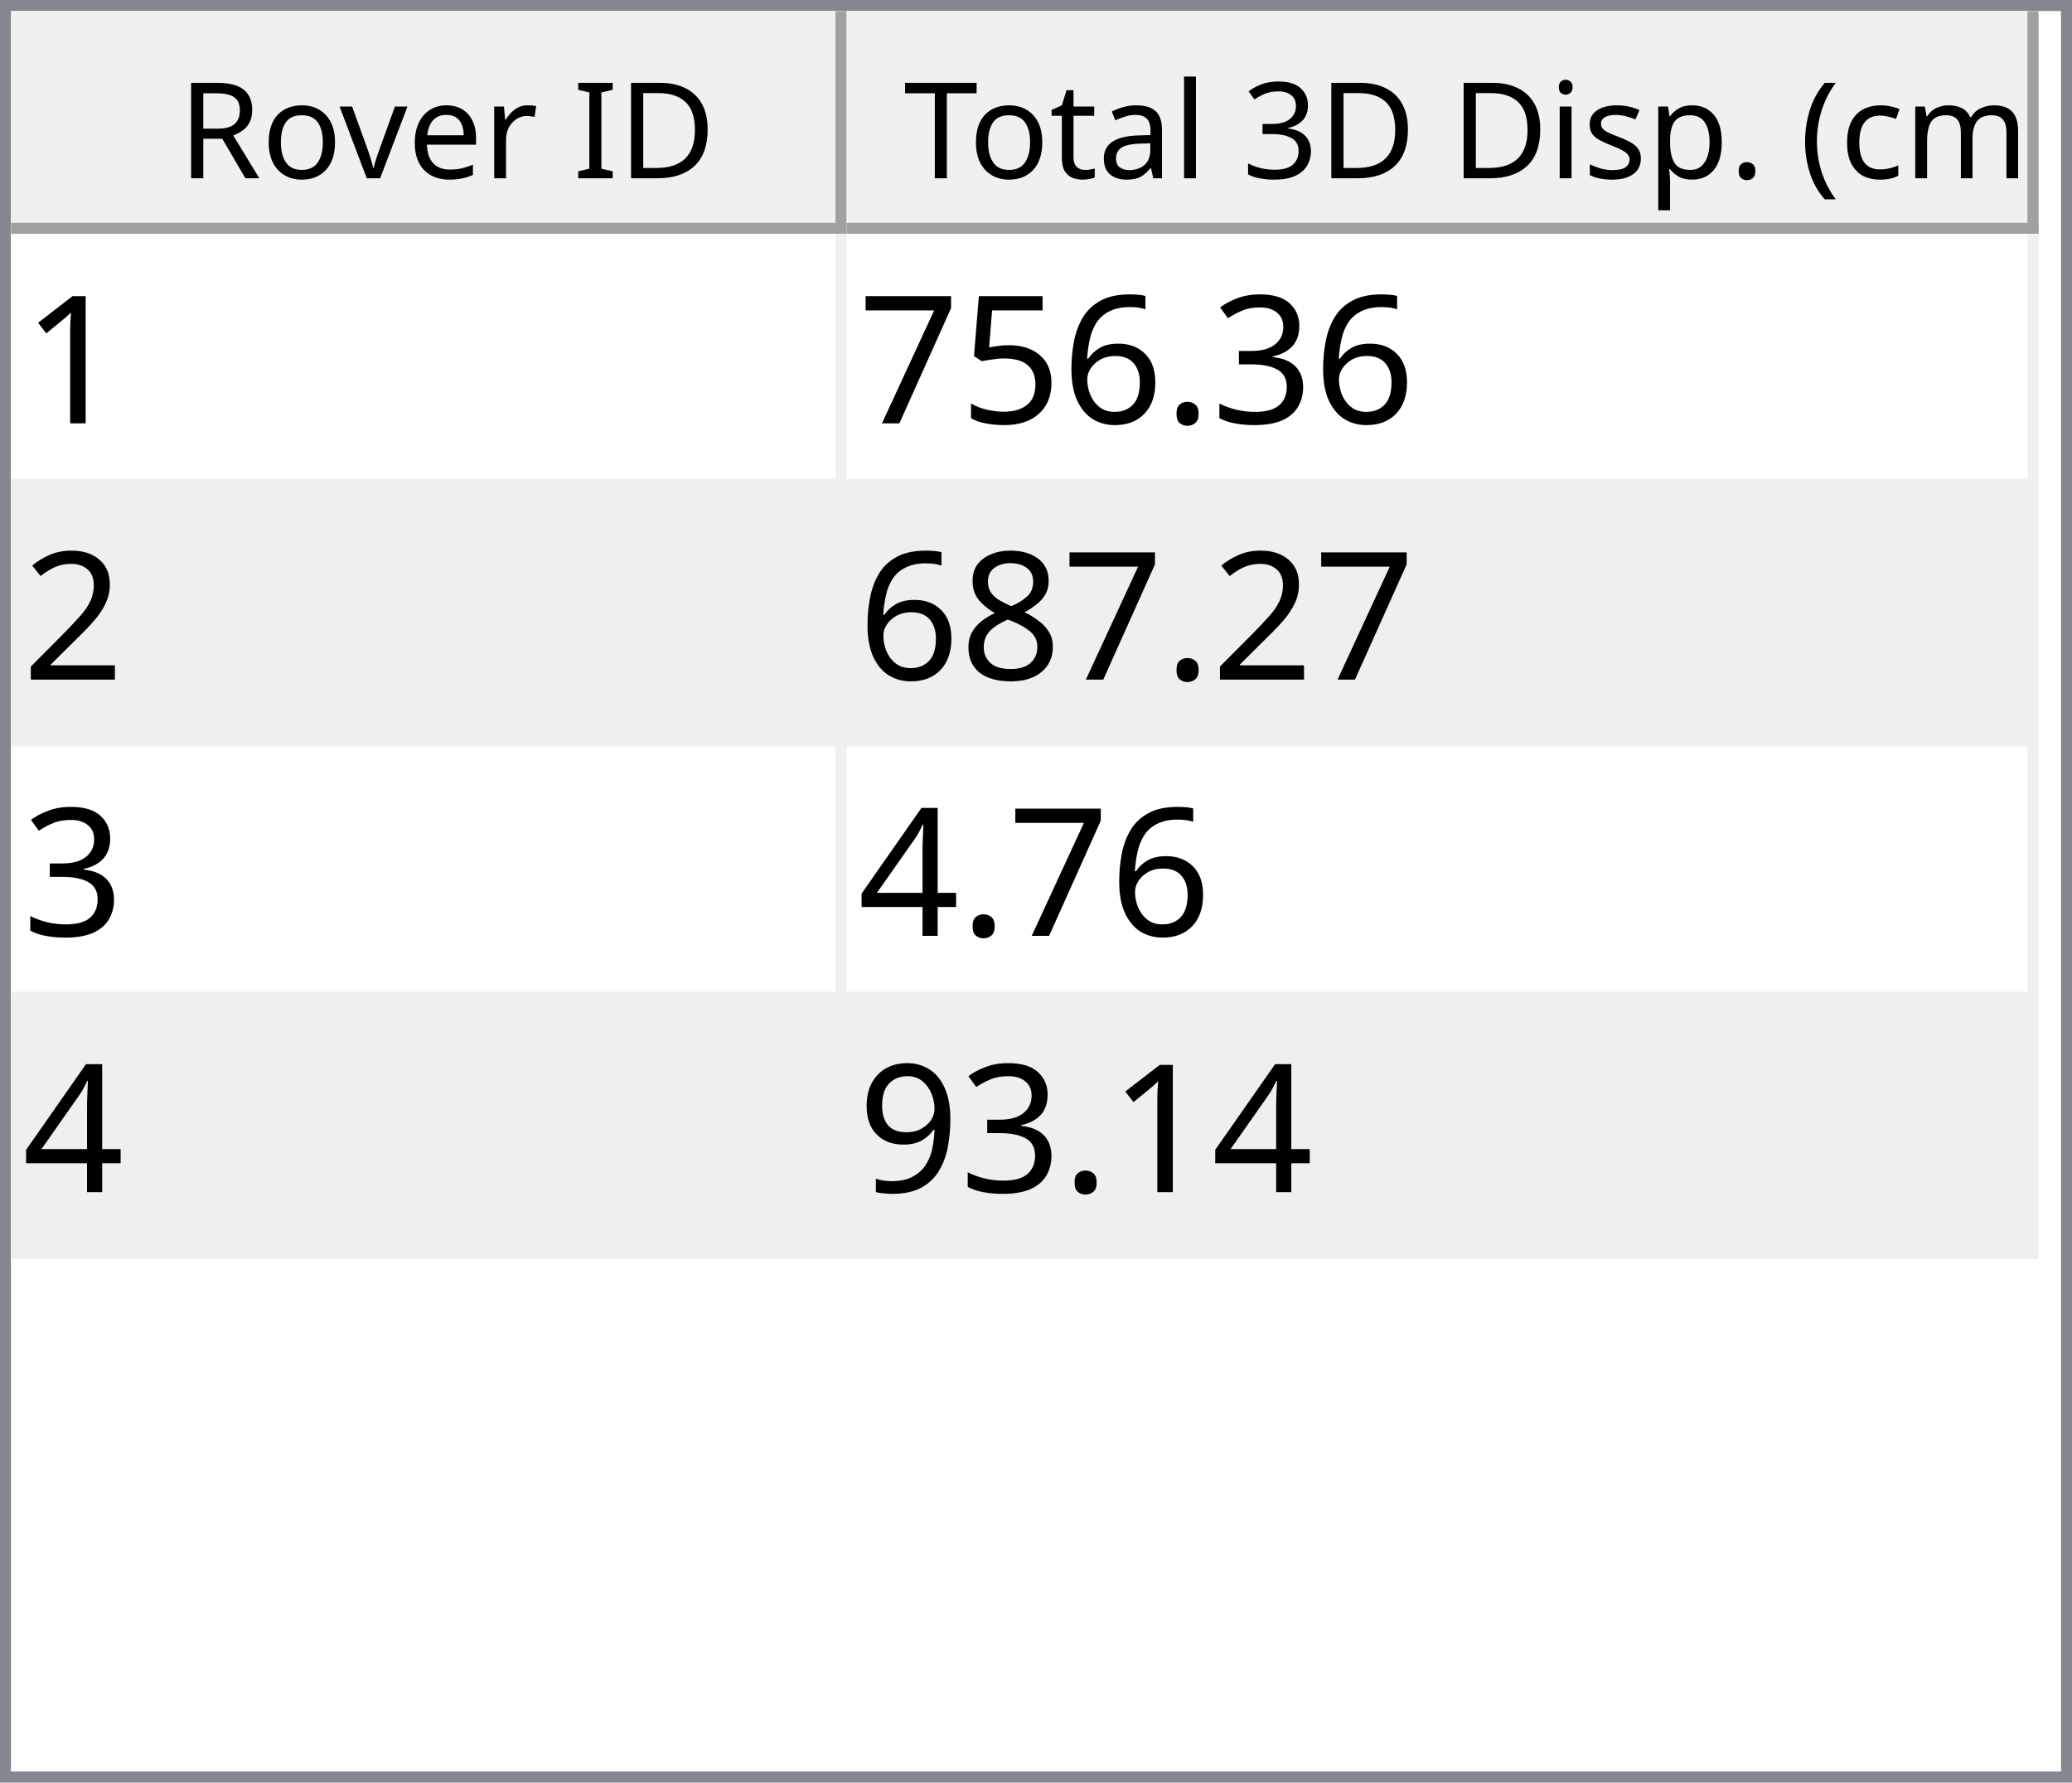
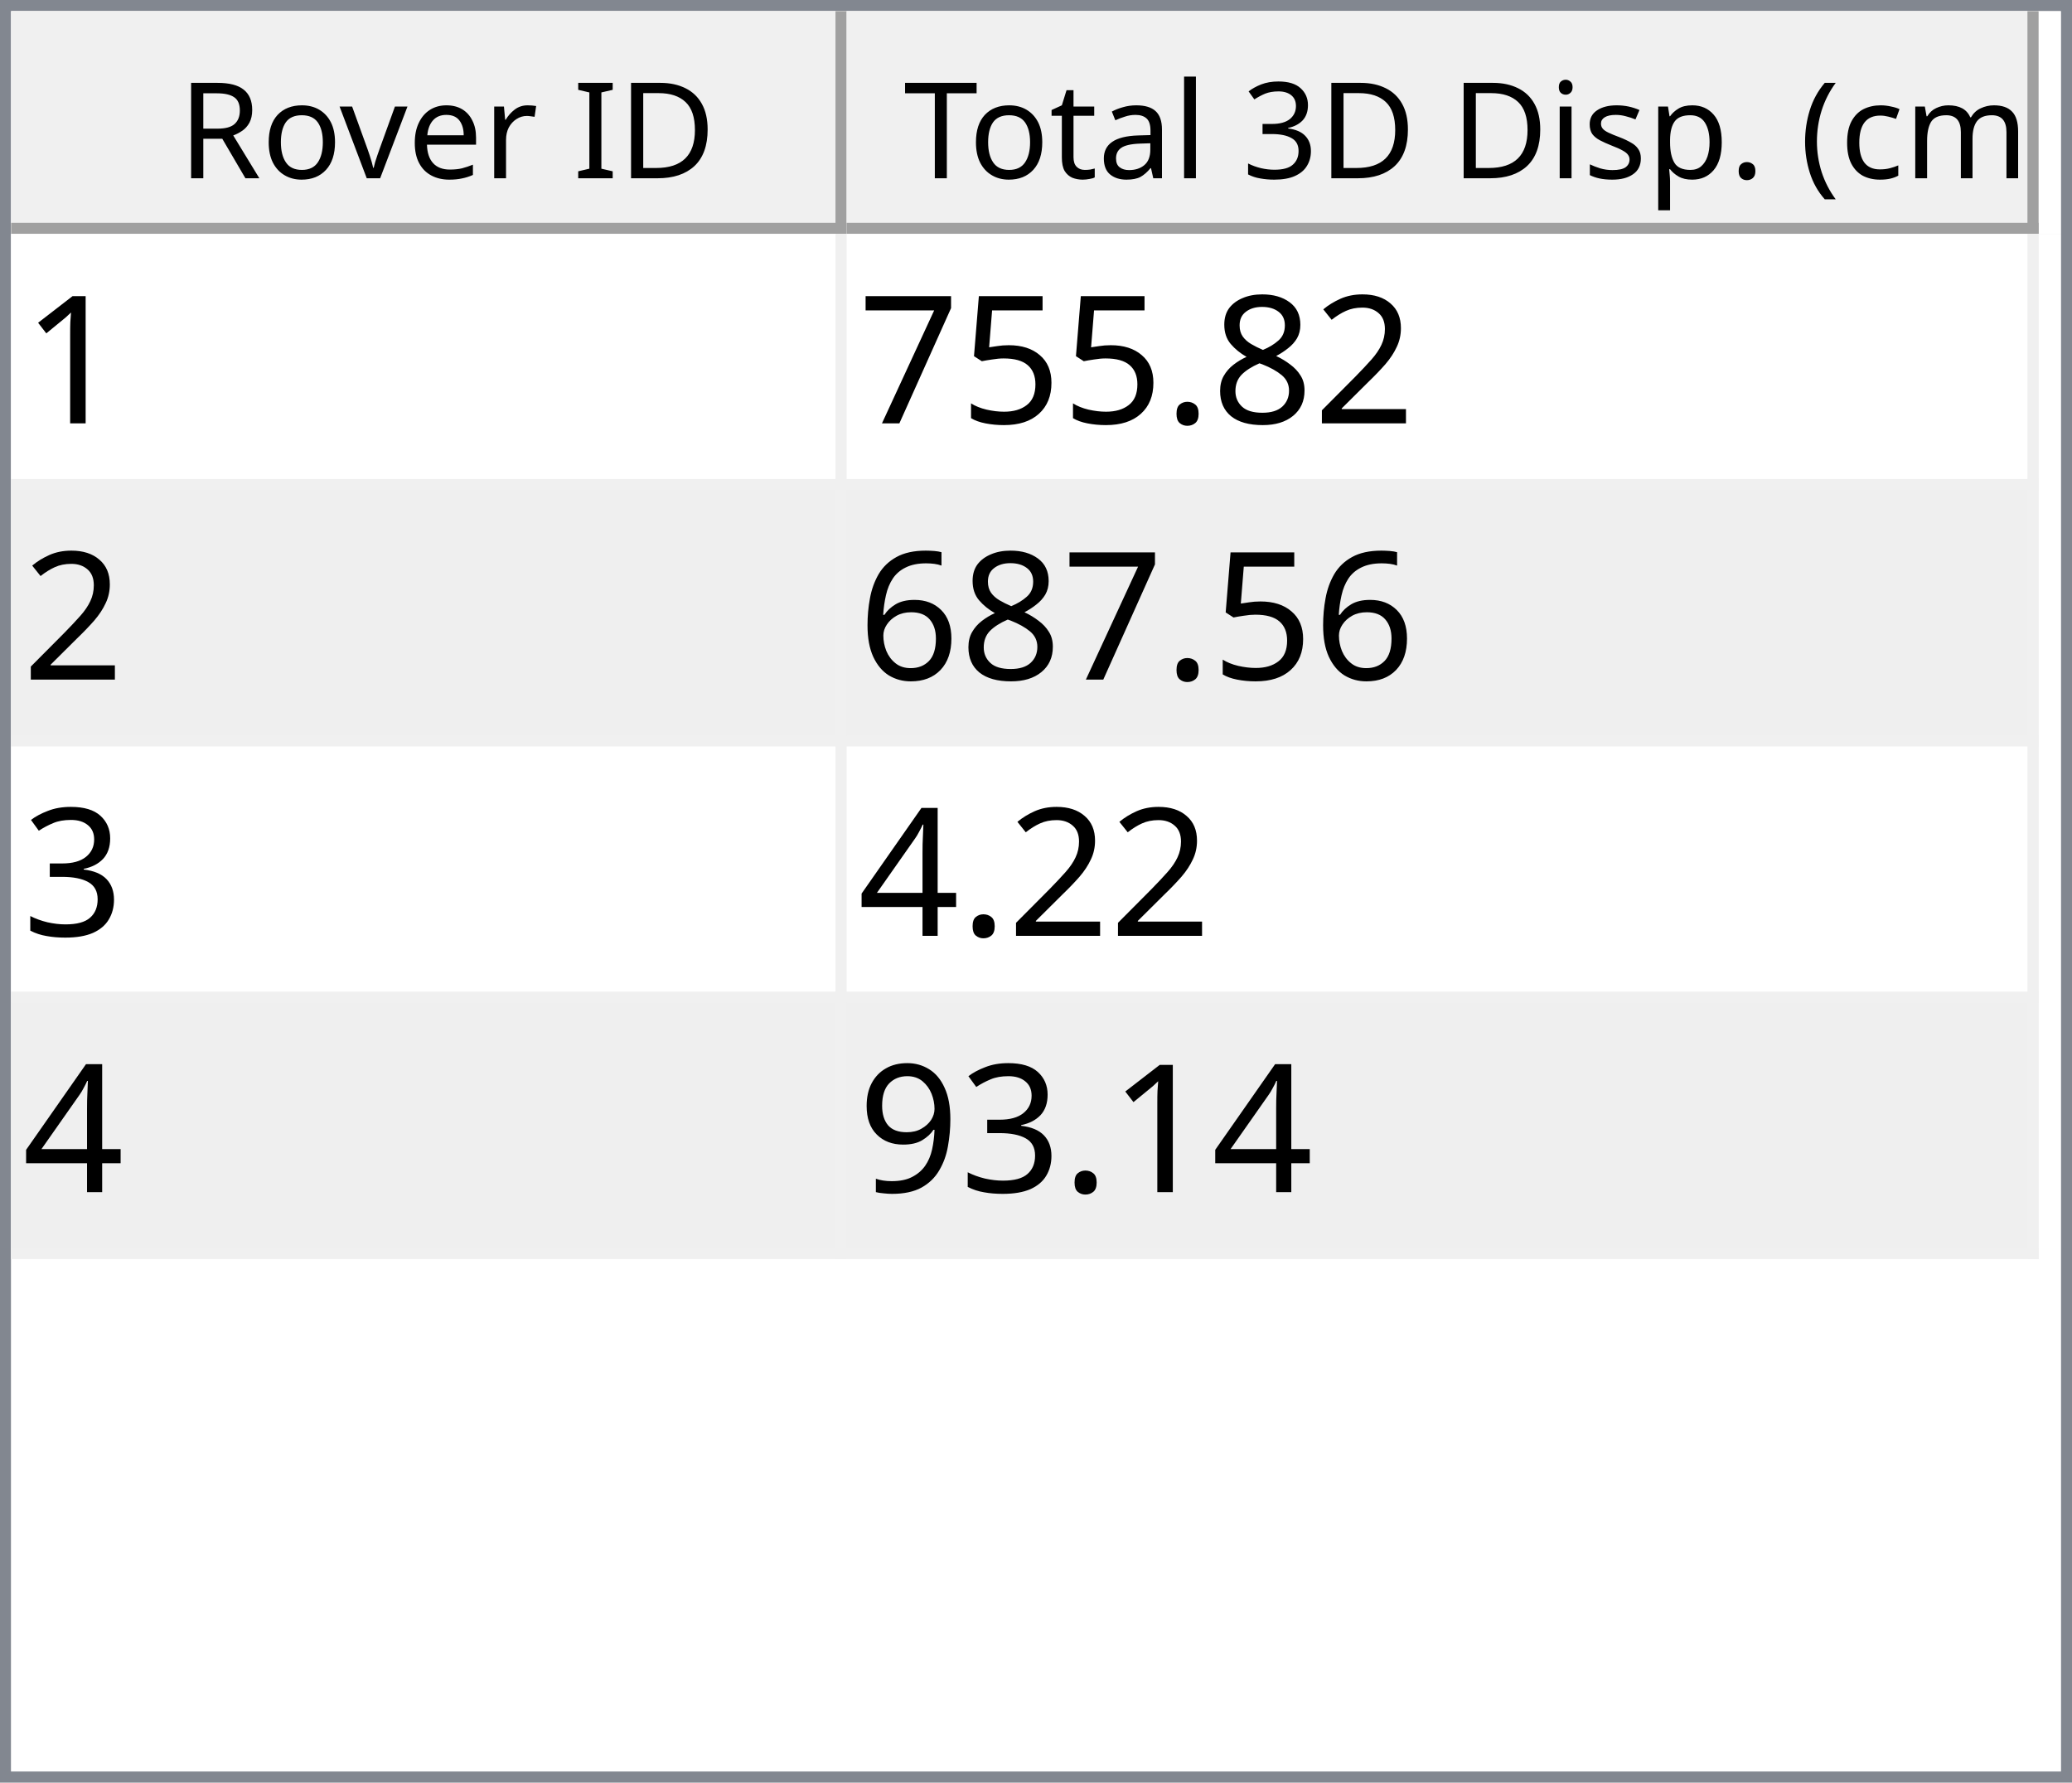
<svg xmlns="http://www.w3.org/2000/svg" style="fill-opacity:1; color-rendering:auto; color-interpolation:auto; text-rendering:auto; stroke:black; stroke-linecap:square; stroke-miterlimit:10; shape-rendering:auto; stroke-opacity:1; fill:black; stroke-dasharray:none; font-weight:normal; stroke-width:1; font-family:'Dialog'; font-style:normal; stroke-linejoin:miter; font-size:12px; stroke-dashoffset:0; image-rendering:auto;" width="186" height="160">
  <defs id="genericDefs" />
  <g>
    <defs id="defs1">
      <clipPath clipPathUnits="userSpaceOnUse" id="clipPath1">
        <path d="M0 0 L186 0 L186 160 L0 160 L0 0 Z" />
      </clipPath>
      <clipPath clipPathUnits="userSpaceOnUse" id="clipPath2">
        <path d="M0 0 L0 160 L186 160 L186 0 Z" />
      </clipPath>
      <clipPath clipPathUnits="userSpaceOnUse" id="clipPath3">
        <path d="M0 0 L0 20 L184 20 L184 0 Z" />
      </clipPath>
      <clipPath clipPathUnits="userSpaceOnUse" id="clipPath4">
        <path d="M0 0 L0 20 L75 20 L75 0 Z" />
      </clipPath>
      <clipPath clipPathUnits="userSpaceOnUse" id="clipPath5">
        <path d="M1 1 L1 19 L74 19 L74 1 Z" />
      </clipPath>
      <clipPath clipPathUnits="userSpaceOnUse" id="clipPath6">
        <path d="M0 0 L0 18 L73 18 L73 0 Z" />
      </clipPath>
      <clipPath clipPathUnits="userSpaceOnUse" id="clipPath7">
        <path d="M-0.5 -0.5 L-0.5 19.5 L74.5 19.5 L74.5 -0.5 Z" />
      </clipPath>
      <clipPath clipPathUnits="userSpaceOnUse" id="clipPath8">
        <path d="M0 0 L0 20 L107 20 L107 0 Z" />
      </clipPath>
      <clipPath clipPathUnits="userSpaceOnUse" id="clipPath9">
        <path d="M1 1 L1 19 L106 19 L106 1 Z" />
      </clipPath>
      <clipPath clipPathUnits="userSpaceOnUse" id="clipPath10">
        <path d="M0 0 L0 18 L105 18 L105 0 Z" />
      </clipPath>
      <clipPath clipPathUnits="userSpaceOnUse" id="clipPath11">
        <path d="M-0.5 -0.5 L-0.5 19.5 L106.5 19.5 L106.5 -0.5 Z" />
      </clipPath>
      <clipPath clipPathUnits="userSpaceOnUse" id="clipPath12">
        <path d="M0 0 L0 138 L184 138 L184 0 Z" />
      </clipPath>
      <clipPath clipPathUnits="userSpaceOnUse" id="clipPath13">
        <path d="M0 0 L0 92 L182 92 L182 0 Z" />
      </clipPath>
      <clipPath clipPathUnits="userSpaceOnUse" id="clipPath14">
        <path d="M-0.5 -0.5 L-0.5 91.5 L181.5 91.5 L181.5 -0.5 Z" />
      </clipPath>
      <clipPath clipPathUnits="userSpaceOnUse" id="clipPath15">
        <path d="M0 0 L0 22 L74 22 L74 0 Z" />
      </clipPath>
      <clipPath clipPathUnits="userSpaceOnUse" id="clipPath16">
        <path d="M0 0 L0 22 L106 22 L106 0 Z" />
      </clipPath>
      <font horiz-adv-x="64.551" id="font1">
        <font-face ascent="107.91" descent="25.098" units-per-em="100" style="font-style:normal; font-family:Segoe UI; font-weight:normal;" />
        <missing-glyph horiz-adv-x="64.551" d="M8.109 0 L8.109 68.266 L56.453 68.266 L56.453 0 L8.109 0 ZM15.328 7.234 L49.219 7.234 L49.219 61.031 L15.328 61.031 L15.328 7.234 Z" />
        <glyph unicode="D" horiz-adv-x="70.117" d="M9.188 0 L9.188 70.016 L28.516 70.016 Q65.531 70.016 65.531 35.891 Q65.531 19.672 55.25 9.836 Q44.969 0 27.734 0 L9.188 0 ZM17.391 62.594 L17.391 7.422 L27.828 7.422 Q41.609 7.422 49.273 14.797 Q56.938 22.172 56.938 35.688 Q56.938 62.594 28.328 62.594 L17.391 62.594 Z" />
        <glyph unicode="I" horiz-adv-x="26.611" d="M17.391 0 L9.188 0 L9.188 70.016 L17.391 70.016 L17.391 0 Z" />
        <glyph unicode=" " horiz-adv-x="27.393" d="" />
        <glyph unicode="r" horiz-adv-x="34.766" d="M34.188 41.891 Q32.078 43.5 28.125 43.5 Q23 43.5 19.555 38.672 Q16.109 33.844 16.109 25.484 L16.109 0 L8.109 0 L8.109 50 L16.109 50 L16.109 39.703 L16.312 39.703 Q18.016 44.969 21.531 47.922 Q25.047 50.875 29.391 50.875 Q32.516 50.875 34.188 50.203 L34.188 41.891 Z" />
        <glyph unicode="e" horiz-adv-x="52.295" d="M48.297 23 L12.984 23 Q13.188 14.656 17.484 10.109 Q21.781 5.562 29.297 5.562 Q37.75 5.562 44.828 11.141 L44.828 3.609 Q38.234 -1.172 27.391 -1.172 Q16.797 -1.172 10.742 5.641 Q4.688 12.453 4.688 24.812 Q4.688 36.469 11.305 43.82 Q17.922 51.172 27.734 51.172 Q37.547 51.172 42.922 44.828 Q48.297 38.484 48.297 27.203 L48.297 23 ZM40.094 29.781 Q40.047 36.719 36.75 40.578 Q33.453 44.438 27.594 44.438 Q21.922 44.438 17.969 40.383 Q14.016 36.328 13.094 29.781 L40.094 29.781 Z" />
        <glyph unicode="v" horiz-adv-x="47.9" d="M47.406 50 L27.484 0 L19.625 0 L0.688 50 L9.469 50 L22.172 13.672 Q23.578 9.672 23.922 6.688 L24.125 6.688 Q24.609 10.453 25.688 13.484 L38.969 50 L47.406 50 Z" />
        <glyph unicode="o" horiz-adv-x="58.594" d="M29 -1.172 Q17.922 -1.172 11.305 5.836 Q4.688 12.844 4.688 24.422 Q4.688 37.016 11.57 44.094 Q18.453 51.172 30.172 51.172 Q41.359 51.172 47.633 44.289 Q53.906 37.406 53.906 25.203 Q53.906 13.234 47.141 6.031 Q40.375 -1.172 29 -1.172 ZM29.594 44.438 Q21.875 44.438 17.383 39.188 Q12.891 33.938 12.891 24.703 Q12.891 15.828 17.43 10.695 Q21.969 5.562 29.594 5.562 Q37.359 5.562 41.531 10.594 Q45.703 15.625 45.703 24.906 Q45.703 34.281 41.531 39.359 Q37.359 44.438 29.594 44.438 Z" />
        <glyph unicode="R" horiz-adv-x="59.814" d="M59.375 0 L49.609 0 L37.891 19.625 Q36.281 22.359 34.766 24.289 Q33.25 26.219 31.664 27.438 Q30.078 28.656 28.25 29.219 Q26.422 29.781 24.125 29.781 L17.391 29.781 L17.391 0 L9.188 0 L9.188 70.016 L30.078 70.016 Q34.672 70.016 38.555 68.867 Q42.438 67.719 45.289 65.375 Q48.141 63.031 49.758 59.547 Q51.375 56.062 51.375 51.375 Q51.375 47.703 50.273 44.656 Q49.172 41.609 47.148 39.211 Q45.125 36.812 42.266 35.133 Q39.406 33.453 35.844 32.516 L35.844 32.328 Q37.594 31.547 38.891 30.547 Q40.188 29.547 41.359 28.18 Q42.531 26.812 43.68 25.078 Q44.828 23.344 46.234 21.047 L59.375 0 ZM17.391 62.594 L17.391 37.203 L28.516 37.203 Q31.594 37.203 34.203 38.133 Q36.812 39.062 38.719 40.797 Q40.625 42.531 41.703 45.047 Q42.781 47.562 42.781 50.688 Q42.781 56.297 39.141 59.445 Q35.5 62.594 28.609 62.594 L17.391 62.594 Z" />
        <glyph unicode=")" horiz-adv-x="30.176" d="M8.297 -15.922 L1.172 -15.922 Q16.406 2.344 16.406 26.812 Q16.406 51.469 1.078 70.016 L8.297 70.016 Q23.531 52.156 23.531 26.703 Q23.531 1.375 8.297 -15.922 Z" />
        <glyph unicode="m" horiz-adv-x="86.133" d="M79.109 0 L71.094 0 L71.094 28.719 Q71.094 37.016 68.531 40.727 Q65.969 44.438 59.906 44.438 Q54.781 44.438 51.195 39.75 Q47.609 35.062 47.609 28.516 L47.609 0 L39.594 0 L39.594 29.688 Q39.594 44.438 28.219 44.438 Q22.953 44.438 19.531 40.016 Q16.109 35.594 16.109 28.516 L16.109 0 L8.109 0 L8.109 50 L16.109 50 L16.109 42.094 L16.312 42.094 Q21.625 51.172 31.844 51.172 Q36.969 51.172 40.773 48.312 Q44.578 45.453 46 40.828 Q51.562 51.172 62.594 51.172 Q79.109 51.172 79.109 30.812 L79.109 0 Z" />
        <glyph unicode="c" horiz-adv-x="46.191" d="M42.188 2.297 Q36.422 -1.172 28.516 -1.172 Q17.828 -1.172 11.258 5.789 Q4.688 12.75 4.688 23.828 Q4.688 36.188 11.766 43.68 Q18.844 51.172 30.672 51.172 Q37.25 51.172 42.281 48.734 L42.281 40.531 Q36.719 44.438 30.375 44.438 Q22.703 44.438 17.797 38.945 Q12.891 33.453 12.891 24.516 Q12.891 15.719 17.508 10.641 Q22.125 5.562 29.891 5.562 Q36.422 5.562 42.188 9.906 L42.188 2.297 Z" />
        <glyph unicode="(" horiz-adv-x="30.176" d="M29.109 -15.922 L21.969 -15.922 Q6.844 1.375 6.844 26.703 Q6.844 52.156 21.969 70.016 L29.203 70.016 Q13.875 51.469 13.875 26.812 Q13.875 2.344 29.109 -15.922 Z" />
        <glyph unicode="." horiz-adv-x="21.68" d="M10.891 -1.078 Q8.641 -1.078 7.055 0.539 Q5.469 2.156 5.469 4.391 Q5.469 6.641 7.055 8.273 Q8.641 9.906 10.891 9.906 Q13.188 9.906 14.797 8.273 Q16.406 6.641 16.406 4.391 Q16.406 2.156 14.797 0.539 Q13.188 -1.078 10.891 -1.078 Z" />
        <glyph unicode="p" horiz-adv-x="58.789" d="M16.312 7.234 L16.109 7.234 L16.109 -23 L8.109 -23 L8.109 50 L16.109 50 L16.109 41.219 L16.312 41.219 Q22.219 51.172 33.594 51.172 Q43.266 51.172 48.688 44.461 Q54.109 37.75 54.109 26.469 Q54.109 13.922 48 6.375 Q41.891 -1.172 31.297 -1.172 Q21.578 -1.172 16.312 7.234 ZM16.109 27.391 L16.109 20.406 Q16.109 14.203 20.141 9.883 Q24.172 5.562 30.375 5.562 Q37.641 5.562 41.773 11.133 Q45.906 16.703 45.906 26.609 Q45.906 34.969 42.047 39.703 Q38.188 44.438 31.594 44.438 Q24.609 44.438 20.359 39.578 Q16.109 34.719 16.109 27.391 Z" />
        <glyph unicode="s" horiz-adv-x="42.432" d="M5.078 1.812 L5.078 10.406 Q11.625 5.562 19.484 5.562 Q30.031 5.562 30.031 12.594 Q30.031 14.594 29.125 15.992 Q28.219 17.391 26.68 18.461 Q25.141 19.531 23.07 20.383 Q21 21.234 18.609 22.172 Q15.281 23.484 12.766 24.828 Q10.25 26.172 8.57 27.859 Q6.891 29.547 6.031 31.695 Q5.172 33.844 5.172 36.719 Q5.172 40.234 6.789 42.945 Q8.406 45.656 11.086 47.484 Q13.766 49.312 17.211 50.242 Q20.656 51.172 24.312 51.172 Q30.812 51.172 35.938 48.922 L35.938 40.828 Q30.422 44.438 23.25 44.438 Q21 44.438 19.195 43.922 Q17.391 43.406 16.094 42.477 Q14.797 41.547 14.086 40.258 Q13.375 38.969 13.375 37.406 Q13.375 35.453 14.086 34.133 Q14.797 32.812 16.164 31.789 Q17.531 30.766 19.484 29.938 Q21.438 29.109 23.922 28.125 Q27.25 26.859 29.883 25.516 Q32.516 24.172 34.375 22.484 Q36.234 20.797 37.234 18.602 Q38.234 16.406 38.234 13.375 Q38.234 9.672 36.602 6.938 Q34.969 4.203 32.234 2.398 Q29.5 0.594 25.93 -0.289 Q22.359 -1.172 18.453 -1.172 Q10.75 -1.172 5.078 1.812 Z" />
        <glyph unicode="i" horiz-adv-x="24.219" d="M12.203 62.703 Q10.062 62.703 8.547 64.164 Q7.031 65.625 7.031 67.875 Q7.031 70.125 8.547 71.609 Q10.062 73.094 12.203 73.094 Q14.406 73.094 15.945 71.609 Q17.484 70.125 17.484 67.875 Q17.484 65.719 15.945 64.211 Q14.406 62.703 12.203 62.703 ZM16.109 0 L8.109 0 L8.109 50 L16.109 50 L16.109 0 Z" />
        <glyph unicode="3" horiz-adv-x="53.906" d="M46.531 19.828 Q46.531 15.094 44.75 11.211 Q42.969 7.328 39.719 4.57 Q36.469 1.812 31.93 0.297 Q27.391 -1.219 21.922 -1.219 Q11.922 -1.219 6 2.594 L6 11.188 Q13.094 5.609 22.219 5.609 Q25.875 5.609 28.828 6.539 Q31.781 7.469 33.906 9.227 Q36.031 10.984 37.18 13.477 Q38.328 15.969 38.328 19.094 Q38.328 32.812 18.797 32.812 L12.984 32.812 L12.984 39.594 L18.5 39.594 Q35.797 39.594 35.797 52.484 Q35.797 64.406 22.609 64.406 Q15.188 64.406 8.688 59.422 L8.688 67.188 Q15.375 71.188 24.609 71.188 Q29 71.188 32.57 69.969 Q36.141 68.75 38.68 66.555 Q41.219 64.359 42.609 61.281 Q44 58.203 44 54.5 Q44 40.672 30.031 36.719 L30.031 36.531 Q33.594 36.141 36.625 34.797 Q39.656 33.453 41.852 31.305 Q44.047 29.156 45.289 26.25 Q46.531 23.344 46.531 19.828 Z" />
        <glyph unicode="l" horiz-adv-x="24.219" d="M16.109 0 L8.109 0 L8.109 74.031 L16.109 74.031 L16.109 0 Z" />
        <glyph unicode="a" horiz-adv-x="50.879" d="M43.891 0 L35.891 0 L35.891 7.812 L35.688 7.812 Q30.469 -1.172 20.312 -1.172 Q12.844 -1.172 8.617 2.781 Q4.391 6.734 4.391 13.281 Q4.391 27.297 20.906 29.594 L35.891 31.688 Q35.891 44.438 25.594 44.438 Q16.547 44.438 9.281 38.281 L9.281 46.484 Q16.656 51.172 26.266 51.172 Q43.891 51.172 43.891 32.516 L43.891 0 ZM35.891 25.297 L23.828 23.641 Q18.266 22.859 15.43 20.875 Q12.594 18.891 12.594 13.875 Q12.594 10.203 15.211 7.883 Q17.828 5.562 22.172 5.562 Q28.125 5.562 32.008 9.742 Q35.891 13.922 35.891 20.312 L35.891 25.297 Z" />
        <glyph unicode="t" horiz-adv-x="33.887" d="M31.297 0.484 Q28.469 -1.078 23.828 -1.078 Q10.688 -1.078 10.688 13.578 L10.688 43.172 L2.094 43.172 L2.094 50 L10.688 50 L10.688 62.203 L18.703 64.797 L18.703 50 L31.297 50 L31.297 43.172 L18.703 43.172 L18.703 14.984 Q18.703 9.969 20.414 7.82 Q22.125 5.672 26.078 5.672 Q29.109 5.672 31.297 7.328 L31.297 0.484 Z" />
        <glyph unicode="T" horiz-adv-x="52.393" d="M50.594 62.594 L30.375 62.594 L30.375 0 L22.172 0 L22.172 62.594 L2 62.594 L2 70.016 L50.594 70.016 L50.594 62.594 Z" />
      </font>
      <font horiz-adv-x="75.0" id="font2">
        <font-face ascent="100.537" descent="21.973" units-per-em="100" style="font-style:normal; font-family:sans-serif; font-weight:normal;" />
        <missing-glyph horiz-adv-x="75.0" d="M12.5 0 L12.5 62.5 L62.5 62.5 L62.5 0 L12.5 0 ZM14.062 1.562 L60.938 1.562 L60.938 60.938 L14.062 60.938 L14.062 1.562 Z" />
        <glyph unicode="1" horiz-adv-x="55.615" d="M37.25 0 L28.469 0 L28.469 56 Q25.297 52.984 20.141 49.953 Q14.984 46.922 10.891 45.406 L10.891 53.906 Q18.266 57.375 23.781 62.305 Q29.297 67.234 31.594 71.875 L37.25 71.875 L37.25 0 Z" />
-         <glyph unicode="3" horiz-adv-x="55.615" d="M4.203 18.891 L12.984 20.062 Q14.5 12.594 18.141 9.297 Q21.781 6 27 6 Q33.203 6 37.477 10.297 Q41.75 14.594 41.75 20.953 Q41.75 27 37.797 30.93 Q33.844 34.859 27.734 34.859 Q25.25 34.859 21.531 33.891 L22.516 41.609 Q23.391 41.5 23.922 41.5 Q29.547 41.5 34.039 44.43 Q38.531 47.359 38.531 53.469 Q38.531 58.297 35.258 61.477 Q31.984 64.656 26.812 64.656 Q21.688 64.656 18.266 61.43 Q14.844 58.203 13.875 51.766 L5.078 53.328 Q6.688 62.156 12.398 67.016 Q18.109 71.875 26.609 71.875 Q32.469 71.875 37.398 69.359 Q42.328 66.844 44.945 62.5 Q47.562 58.156 47.562 53.266 Q47.562 48.641 45.07 44.828 Q42.578 41.016 37.703 38.766 Q44.047 37.312 47.562 32.695 Q51.078 28.078 51.078 21.141 Q51.078 11.766 44.242 5.25 Q37.406 -1.266 26.953 -1.266 Q17.531 -1.266 11.305 4.352 Q5.078 9.969 4.203 18.891 Z" />
+         <glyph unicode="2" horiz-adv-x="55.615" d="M50.344 8.453 L50.344 0 L3.031 0 Q2.938 3.172 4.047 6.109 Q5.859 10.938 9.836 15.625 Q13.812 20.312 21.344 26.469 Q33.016 36.031 37.117 41.625 Q41.219 47.219 41.219 52.203 Q41.219 57.422 37.477 61.008 Q33.734 64.594 27.734 64.594 Q21.391 64.594 17.578 60.789 Q13.766 56.984 13.719 50.25 L4.688 51.172 Q5.609 61.281 11.664 66.578 Q17.719 71.875 27.938 71.875 Q38.234 71.875 44.242 66.164 Q50.25 60.453 50.25 52 Q50.25 47.703 48.492 43.555 Q46.734 39.406 42.656 34.812 Q38.578 30.219 29.109 22.219 Q21.188 15.578 18.945 13.211 Q16.703 10.844 15.234 8.453 L50.344 8.453 Z" />
+         <glyph unicode="8" horiz-adv-x="55.615" d="M17.672 38.812 Q12.203 40.828 9.57 44.539 Q6.938 48.25 6.938 53.422 Q6.938 61.234 12.555 66.555 Q18.172 71.875 27.484 71.875 Q36.859 71.875 42.578 66.43 Q48.297 60.984 48.297 53.172 Q48.297 48.188 45.68 44.508 Q43.062 40.828 37.75 38.812 Q44.344 36.672 47.781 31.883 Q51.219 27.094 51.219 20.453 Q51.219 11.281 44.727 5.031 Q38.234 -1.219 27.641 -1.219 Q17.047 -1.219 10.547 5.055 Q4.047 11.328 4.047 20.703 Q4.047 27.688 7.594 32.398 Q11.141 37.109 17.672 38.812 ZM15.922 53.719 Q15.922 48.641 19.195 45.414 Q22.469 42.188 27.688 42.188 Q32.766 42.188 36.016 45.383 Q39.266 48.578 39.266 53.219 Q39.266 58.062 35.914 61.359 Q32.562 64.656 27.594 64.656 Q22.562 64.656 19.242 61.43 Q15.922 58.203 15.922 53.719 ZM13.094 20.656 Q13.094 16.891 14.875 13.375 Q16.656 9.859 20.172 7.93 Q23.688 6 27.734 6 Q34.031 6 38.133 10.055 Q42.234 14.109 42.234 20.359 Q42.234 26.703 38.016 30.859 Q33.797 35.016 27.438 35.016 Q21.234 35.016 17.164 30.914 Q13.094 26.812 13.094 20.656 Z" />
        <glyph unicode="." horiz-adv-x="27.783" d="M9.078 0 L9.078 10.016 L19.094 10.016 L19.094 0 L9.078 0 Z" />
-         <glyph unicode="6" horiz-adv-x="55.615" d="M49.75 54.047 L41.016 53.375 Q39.844 58.547 37.703 60.891 Q34.125 64.656 28.906 64.656 Q24.703 64.656 21.531 62.312 Q17.391 59.281 14.992 53.469 Q12.594 47.656 12.5 36.922 Q15.672 41.75 20.266 44.094 Q24.859 46.438 29.891 46.438 Q38.672 46.438 44.852 39.969 Q51.031 33.5 51.031 23.25 Q51.031 16.5 48.125 10.719 Q45.219 4.938 40.141 1.859 Q35.062 -1.219 28.609 -1.219 Q17.625 -1.219 10.695 6.859 Q3.766 14.938 3.766 33.5 Q3.766 54.25 11.422 63.672 Q18.109 71.875 29.438 71.875 Q37.891 71.875 43.289 67.141 Q48.688 62.406 49.75 54.047 ZM13.875 23.188 Q13.875 18.656 15.797 14.508 Q17.719 10.359 21.188 8.18 Q24.656 6 28.469 6 Q34.031 6 38.039 10.492 Q42.047 14.984 42.047 22.703 Q42.047 30.125 38.086 34.398 Q34.125 38.672 28.125 38.672 Q22.172 38.672 18.023 34.398 Q13.875 30.125 13.875 23.188 Z" />
        <glyph unicode="5" horiz-adv-x="55.615" d="M4.156 18.75 L13.375 19.531 Q14.406 12.797 18.141 9.398 Q21.875 6 27.156 6 Q33.5 6 37.891 10.789 Q42.281 15.578 42.281 23.484 Q42.281 31 38.062 35.352 Q33.844 39.703 27 39.703 Q22.75 39.703 19.336 37.773 Q15.922 35.844 13.969 32.766 L5.719 33.844 L12.641 70.609 L48.25 70.609 L48.25 62.203 L19.672 62.203 L15.828 42.969 Q22.266 47.469 29.344 47.469 Q38.719 47.469 45.164 40.969 Q51.609 34.469 51.609 24.266 Q51.609 14.547 45.953 7.469 Q39.062 -1.219 27.156 -1.219 Q17.391 -1.219 11.211 4.25 Q5.031 9.719 4.156 18.75 Z" />
        <glyph unicode="7" horiz-adv-x="55.615" d="M4.734 62.203 L4.734 70.656 L51.078 70.656 L51.078 63.812 Q44.234 56.547 37.523 44.484 Q30.812 32.422 27.156 19.672 Q24.516 10.688 23.781 0 L14.75 0 Q14.891 8.453 18.062 20.414 Q21.234 32.375 27.172 43.484 Q33.109 54.594 39.797 62.203 L4.734 62.203 Z" />
-         <glyph unicode="2" horiz-adv-x="55.615" d="M50.344 8.453 L50.344 0 L3.031 0 Q2.938 3.172 4.047 6.109 Q5.859 10.938 9.836 15.625 Q13.812 20.312 21.344 26.469 Q33.016 36.031 37.117 41.625 Q41.219 47.219 41.219 52.203 Q41.219 57.422 37.477 61.008 Q33.734 64.594 27.734 64.594 Q21.391 64.594 17.578 60.789 Q13.766 56.984 13.719 50.25 L4.688 51.172 Q5.609 61.281 11.664 66.578 Q17.719 71.875 27.938 71.875 Q38.234 71.875 44.242 66.164 Q50.25 60.453 50.25 52 Q50.25 47.703 48.492 43.555 Q46.734 39.406 42.656 34.812 Q38.578 30.219 29.109 22.219 Q21.188 15.578 18.945 13.211 Q16.703 10.844 15.234 8.453 L50.344 8.453 Z" />
-         <glyph unicode="8" horiz-adv-x="55.615" d="M17.672 38.812 Q12.203 40.828 9.57 44.539 Q6.938 48.25 6.938 53.422 Q6.938 61.234 12.555 66.555 Q18.172 71.875 27.484 71.875 Q36.859 71.875 42.578 66.43 Q48.297 60.984 48.297 53.172 Q48.297 48.188 45.68 44.508 Q43.062 40.828 37.75 38.812 Q44.344 36.672 47.781 31.883 Q51.219 27.094 51.219 20.453 Q51.219 11.281 44.727 5.031 Q38.234 -1.219 27.641 -1.219 Q17.047 -1.219 10.547 5.055 Q4.047 11.328 4.047 20.703 Q4.047 27.688 7.594 32.398 Q11.141 37.109 17.672 38.812 ZM15.922 53.719 Q15.922 48.641 19.195 45.414 Q22.469 42.188 27.688 42.188 Q32.766 42.188 36.016 45.383 Q39.266 48.578 39.266 53.219 Q39.266 58.062 35.914 61.359 Q32.562 64.656 27.594 64.656 Q22.562 64.656 19.242 61.43 Q15.922 58.203 15.922 53.719 ZM13.094 20.656 Q13.094 16.891 14.875 13.375 Q16.656 9.859 20.172 7.93 Q23.688 6 27.734 6 Q34.031 6 38.133 10.055 Q42.234 14.109 42.234 20.359 Q42.234 26.703 38.016 30.859 Q33.797 35.016 27.438 35.016 Q21.234 35.016 17.164 30.914 Q13.094 26.812 13.094 20.656 Z" />
+         <glyph unicode="6" horiz-adv-x="55.615" d="M49.75 54.047 L41.016 53.375 Q39.844 58.547 37.703 60.891 Q34.125 64.656 28.906 64.656 Q24.703 64.656 21.531 62.312 Q17.391 59.281 14.992 53.469 Q12.594 47.656 12.5 36.922 Q15.672 41.75 20.266 44.094 Q24.859 46.438 29.891 46.438 Q38.672 46.438 44.852 39.969 Q51.031 33.5 51.031 23.25 Q51.031 16.5 48.125 10.719 Q45.219 4.938 40.141 1.859 Q35.062 -1.219 28.609 -1.219 Q17.625 -1.219 10.695 6.859 Q3.766 14.938 3.766 33.5 Q3.766 54.25 11.422 63.672 Q18.109 71.875 29.438 71.875 Q37.891 71.875 43.289 67.141 Q48.688 62.406 49.75 54.047 ZM13.875 23.188 Q13.875 18.656 15.797 14.508 Q17.719 10.359 21.188 8.18 Q24.656 6 28.469 6 Q34.031 6 38.039 10.492 Q42.047 14.984 42.047 22.703 Q42.047 30.125 38.086 34.398 Q34.125 38.672 28.125 38.672 Q22.172 38.672 18.023 34.398 Q13.875 30.125 13.875 23.188 Z" />
+         <glyph unicode="3" horiz-adv-x="55.615" d="M4.203 18.891 L12.984 20.062 Q14.5 12.594 18.141 9.297 Q21.781 6 27 6 Q33.203 6 37.477 10.297 Q41.75 14.594 41.75 20.953 Q41.75 27 37.797 30.93 Q33.844 34.859 27.734 34.859 Q25.25 34.859 21.531 33.891 L22.516 41.609 Q23.391 41.5 23.922 41.5 Q29.547 41.5 34.039 44.43 Q38.531 47.359 38.531 53.469 Q38.531 58.297 35.258 61.477 Q31.984 64.656 26.812 64.656 Q21.688 64.656 18.266 61.43 Q14.844 58.203 13.875 51.766 L5.078 53.328 Q6.688 62.156 12.398 67.016 Q18.109 71.875 26.609 71.875 Q32.469 71.875 37.398 69.359 Q42.328 66.844 44.945 62.5 Q47.562 58.156 47.562 53.266 Q47.562 48.641 45.07 44.828 Q42.578 41.016 37.703 38.766 Q44.047 37.312 47.562 32.695 Q51.078 28.078 51.078 21.141 Q51.078 11.766 44.242 5.25 Q37.406 -1.266 26.953 -1.266 Q17.531 -1.266 11.305 4.352 Q5.078 9.969 4.203 18.891 Z" />
        <glyph unicode="4" horiz-adv-x="55.615" d="M32.328 0 L32.328 17.141 L1.266 17.141 L1.266 25.203 L33.938 71.578 L41.109 71.578 L41.109 25.203 L50.781 25.203 L50.781 17.141 L41.109 17.141 L41.109 0 L32.328 0 ZM32.328 25.203 L32.328 57.469 L9.906 25.203 L32.328 25.203 Z" />
        <glyph unicode="9" horiz-adv-x="55.615" d="M5.469 16.547 L13.922 17.328 Q14.984 11.375 18.016 8.688 Q21.047 6 25.781 6 Q29.828 6 32.883 7.859 Q35.938 9.719 37.891 12.82 Q39.844 15.922 41.164 21.195 Q42.484 26.469 42.484 31.938 Q42.484 32.516 42.438 33.688 Q39.797 29.5 35.234 26.883 Q30.672 24.266 25.344 24.266 Q16.453 24.266 10.305 30.711 Q4.156 37.156 4.156 47.703 Q4.156 58.594 10.578 65.234 Q17 71.875 26.656 71.875 Q33.641 71.875 39.43 68.117 Q45.219 64.359 48.219 57.398 Q51.219 50.438 51.219 37.25 Q51.219 23.531 48.242 15.406 Q45.266 7.281 39.383 3.031 Q33.5 -1.219 25.594 -1.219 Q17.188 -1.219 11.867 3.445 Q6.547 8.109 5.469 16.547 ZM41.453 48.141 Q41.453 55.719 37.43 60.156 Q33.406 64.594 27.734 64.594 Q21.875 64.594 17.531 59.812 Q13.188 55.031 13.188 47.406 Q13.188 40.578 17.312 36.305 Q21.438 32.031 27.484 32.031 Q33.594 32.031 37.523 36.305 Q41.453 40.578 41.453 48.141 Z" />
      </font>
    </defs>
    <g style="fill:white; stroke:white;">
      <rect x="0" y="0" width="186" style="clip-path:url(#clipPath1); stroke:none;" height="160" />
    </g>
    <g style="fill:white; text-rendering:optimizeSpeed; color-rendering:optimizeSpeed; image-rendering:optimizeSpeed; shape-rendering:crispEdges; stroke:white; color-interpolation:sRGB;">
      <rect x="0" width="186" height="160" y="0" style="stroke:none;" />
      <path style="stroke:none;" d="M0 160 L186 160 L186 0 L0 0 Z" />
    </g>
    <g style="fill:rgb(240,240,240); font-family:'Segoe UI'; stroke:rgb(240,240,240);">
      <rect x="0" y="0" width="186" style="clip-path:url(#clipPath2); stroke:none;" height="160" />
    </g>
    <g style="fill:rgb(130,135,144); font-family:'Segoe UI'; stroke:rgb(130,135,144);">
      <path d="M0 0 L186 0 L186 160 L0 160 L0 0 ZM1 1 L185 1 L185 159 L1 159 L1 1 Z" style="fill-rule:evenodd; clip-path:url(#clipPath2); stroke:none;" />
    </g>
    <g style="fill:white; font-family:'Segoe UI'; stroke:white;" transform="translate(1,1)">
      <rect x="0" y="0" width="184" style="clip-path:url(#clipPath3); stroke:none;" height="20" />
    </g>
    <g style="fill:rgb(240,240,240); font-family:'Segoe UI'; stroke:rgb(240,240,240);" transform="translate(1,1)">
      <rect x="0" y="0" width="75" style="clip-path:url(#clipPath4); stroke:none;" height="20" />
    </g>
    <g style="font-family:'Segoe UI';" transform="translate(2,2)">
      <text x="14" xml:space="preserve" y="14" style="clip-path:url(#clipPath6); stroke:none;">Rover ID</text>
    </g>
    <g style="fill:rgb(160,160,160); font-family:'Segoe UI'; stroke:rgb(160,160,160); stroke-linejoin:bevel;" transform="translate(1.5,1.5)">
      <line x1="74" x2="74" y1="0" style="fill:none; clip-path:url(#clipPath7);" y2="19" />
    </g>
    <g style="fill:rgb(160,160,160); font-family:'Segoe UI'; stroke:rgb(160,160,160); stroke-linejoin:bevel;" transform="matrix(1,0,0,1,1,1) translate(0.5,0.5)">
      <line x1="0" x2="74" y1="19" style="fill:none; clip-path:url(#clipPath7);" y2="19" />
    </g>
    <g style="fill:rgb(240,240,240); font-family:'Segoe UI'; stroke:rgb(240,240,240);" transform="translate(76,1)">
      <rect x="0" y="0" width="107" style="clip-path:url(#clipPath8); stroke:none;" height="20" />
    </g>
    <g style="font-family:'Segoe UI';" transform="translate(77,2)">
      <text x="1" xml:space="preserve" y="14" style="clip-path:url(#clipPath10); stroke:none;"> Total 3D Disp. (cm)</text>
    </g>
    <g style="fill:rgb(160,160,160); font-family:'Segoe UI'; stroke:rgb(160,160,160); stroke-linejoin:bevel;" transform="translate(76.5,1.5)">
      <line x1="106" x2="106" y1="0" style="fill:none; clip-path:url(#clipPath11);" y2="19" />
    </g>
    <g style="fill:rgb(160,160,160); font-family:'Segoe UI'; stroke:rgb(160,160,160); stroke-linejoin:bevel;" transform="matrix(1,0,0,1,76,1) translate(0.5,0.5)">
      <line x1="0" x2="106" y1="19" style="fill:none; clip-path:url(#clipPath11);" y2="19" />
    </g>
    <g style="fill:white; font-family:'Segoe UI'; stroke:white;" transform="translate(1,21)">
      <rect x="0" y="0" width="184" style="clip-path:url(#clipPath12); stroke:none;" height="138" />
    </g>
    <g style="fill:rgb(240,240,240); font-size:16px; font-family:sans-serif; stroke:rgb(240,240,240);" transform="translate(1,21)">
      <rect x="0" y="0" width="182" style="clip-path:url(#clipPath13); stroke:none;" height="92" />
      <line transform="translate(0.5,0.5)" x1="0" x2="181" y1="22" style="clip-path:url(#clipPath14); fill:none; stroke-linejoin:bevel;" y2="22" />
    </g>
    <g transform="matrix(1,0,0,1,1,21) translate(0.5,0.5)" style="fill:rgb(240,240,240); font-size:16px; font-family:sans-serif; stroke:rgb(240,240,240); stroke-linejoin:bevel;">
      <line x1="0" x2="181" y1="45" style="fill:none; clip-path:url(#clipPath14);" y2="45" />
    </g>
    <g transform="matrix(1,0,0,1,1,21) translate(0.5,0.5)" style="fill:rgb(240,240,240); font-size:16px; font-family:sans-serif; stroke:rgb(240,240,240); stroke-linejoin:bevel;">
      <line x1="0" x2="181" y1="68" style="fill:none; clip-path:url(#clipPath14);" y2="68" />
    </g>
    <g transform="matrix(1,0,0,1,1,21) translate(0.5,0.5)" style="fill:rgb(240,240,240); font-size:16px; font-family:sans-serif; stroke:rgb(240,240,240); stroke-linejoin:bevel;">
      <line x1="0" x2="181" y1="91" style="fill:none; clip-path:url(#clipPath14);" y2="91" />
    </g>
    <g transform="matrix(1,0,0,1,1,21) translate(0.5,0.5)" style="fill:rgb(240,240,240); font-size:16px; font-family:sans-serif; stroke:rgb(240,240,240); stroke-linejoin:bevel;">
      <line x1="74" x2="74" y1="0" style="fill:none; clip-path:url(#clipPath14);" y2="91" />
    </g>
    <g transform="matrix(1,0,0,1,1,21) translate(0.5,0.5)" style="fill:rgb(240,240,240); font-size:16px; font-family:sans-serif; stroke:rgb(240,240,240); stroke-linejoin:bevel;">
      <line x1="181" x2="181" y1="0" style="fill:none; clip-path:url(#clipPath14);" y2="91" />
    </g>
    <g style="fill:white; font-size:16px; font-family:sans-serif; stroke:white;" transform="matrix(1,0,0,1,1,21)">
      <rect x="0" y="0" width="74" style="clip-path:url(#clipPath15); stroke:none;" height="22" />
      <text x="1" y="17" style="fill:black; clip-path:url(#clipPath15); stroke:none;" xml:space="preserve">1</text>
    </g>
    <g style="fill:white; font-size:16px; font-family:sans-serif; stroke:white;" transform="matrix(1,0,0,1,1,21) translate(75,0)">
      <rect x="0" y="0" width="106" style="clip-path:url(#clipPath16); stroke:none;" height="22" />
-       <text x="1" y="17" style="fill:black; clip-path:url(#clipPath16); stroke:none;" xml:space="preserve">756.36</text>
+       <text x="1" y="17" style="fill:black; clip-path:url(#clipPath16); stroke:none;" xml:space="preserve">755.82</text>
    </g>
    <g style="fill:rgb(239,239,239); font-size:16px; font-family:sans-serif; stroke:rgb(239,239,239);" transform="matrix(1,0,0,1,1,21) translate(0,23)">
      <rect x="0" y="0" width="74" style="clip-path:url(#clipPath15); stroke:none;" height="22" />
      <text x="1" y="17" style="fill:black; clip-path:url(#clipPath15); stroke:none;" xml:space="preserve">2</text>
    </g>
    <g style="fill:rgb(239,239,239); font-size:16px; font-family:sans-serif; stroke:rgb(239,239,239);" transform="matrix(1,0,0,1,1,21) translate(75,23)">
      <rect x="0" y="0" width="106" style="clip-path:url(#clipPath16); stroke:none;" height="22" />
-       <text x="1" y="17" style="fill:black; clip-path:url(#clipPath16); stroke:none;" xml:space="preserve">687.27</text>
+       <text x="1" y="17" style="fill:black; clip-path:url(#clipPath16); stroke:none;" xml:space="preserve">687.56</text>
    </g>
    <g style="fill:white; font-size:16px; font-family:sans-serif; stroke:white;" transform="matrix(1,0,0,1,1,21) translate(0,46)">
      <rect x="0" y="0" width="74" style="clip-path:url(#clipPath15); stroke:none;" height="22" />
      <text x="1" y="17" style="fill:black; clip-path:url(#clipPath15); stroke:none;" xml:space="preserve">3</text>
    </g>
    <g style="fill:white; font-size:16px; font-family:sans-serif; stroke:white;" transform="matrix(1,0,0,1,1,21) translate(75,46)">
      <rect x="0" y="0" width="106" style="clip-path:url(#clipPath16); stroke:none;" height="22" />
-       <text x="1" y="17" style="fill:black; clip-path:url(#clipPath16); stroke:none;" xml:space="preserve">4.76</text>
+       <text x="1" y="17" style="fill:black; clip-path:url(#clipPath16); stroke:none;" xml:space="preserve">4.22</text>
    </g>
    <g style="fill:rgb(239,239,239); font-size:16px; font-family:sans-serif; stroke:rgb(239,239,239);" transform="matrix(1,0,0,1,1,21) translate(0,69)">
      <rect x="0" y="0" width="74" style="clip-path:url(#clipPath15); stroke:none;" height="22" />
      <text x="1" y="17" style="fill:black; clip-path:url(#clipPath15); stroke:none;" xml:space="preserve">4</text>
    </g>
    <g style="fill:rgb(239,239,239); font-size:16px; font-family:sans-serif; stroke:rgb(239,239,239);" transform="matrix(1,0,0,1,1,21) translate(75,69)">
      <rect x="0" y="0" width="106" style="clip-path:url(#clipPath16); stroke:none;" height="22" />
      <text x="1" y="17" style="fill:black; clip-path:url(#clipPath16); stroke:none;" xml:space="preserve">93.14</text>
    </g>
  </g>
</svg>
